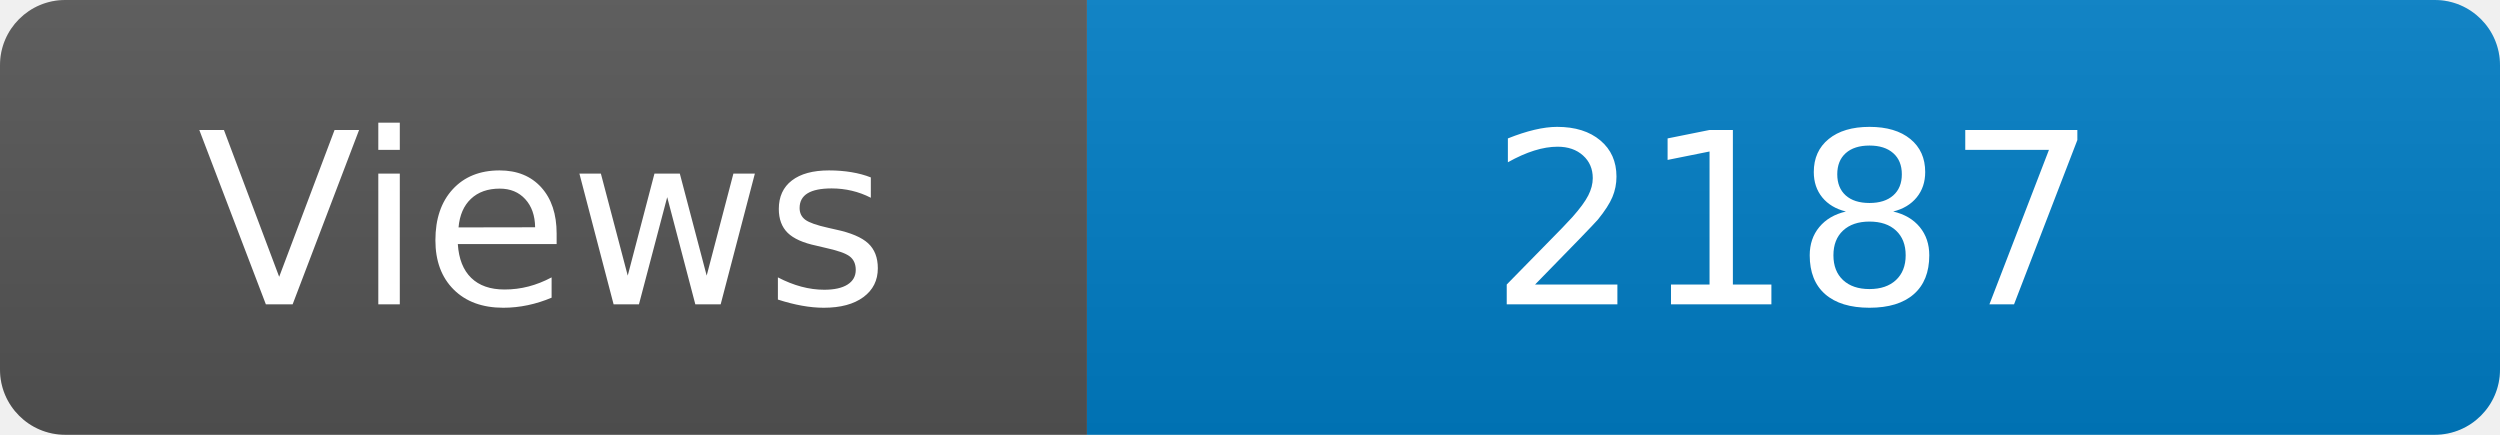
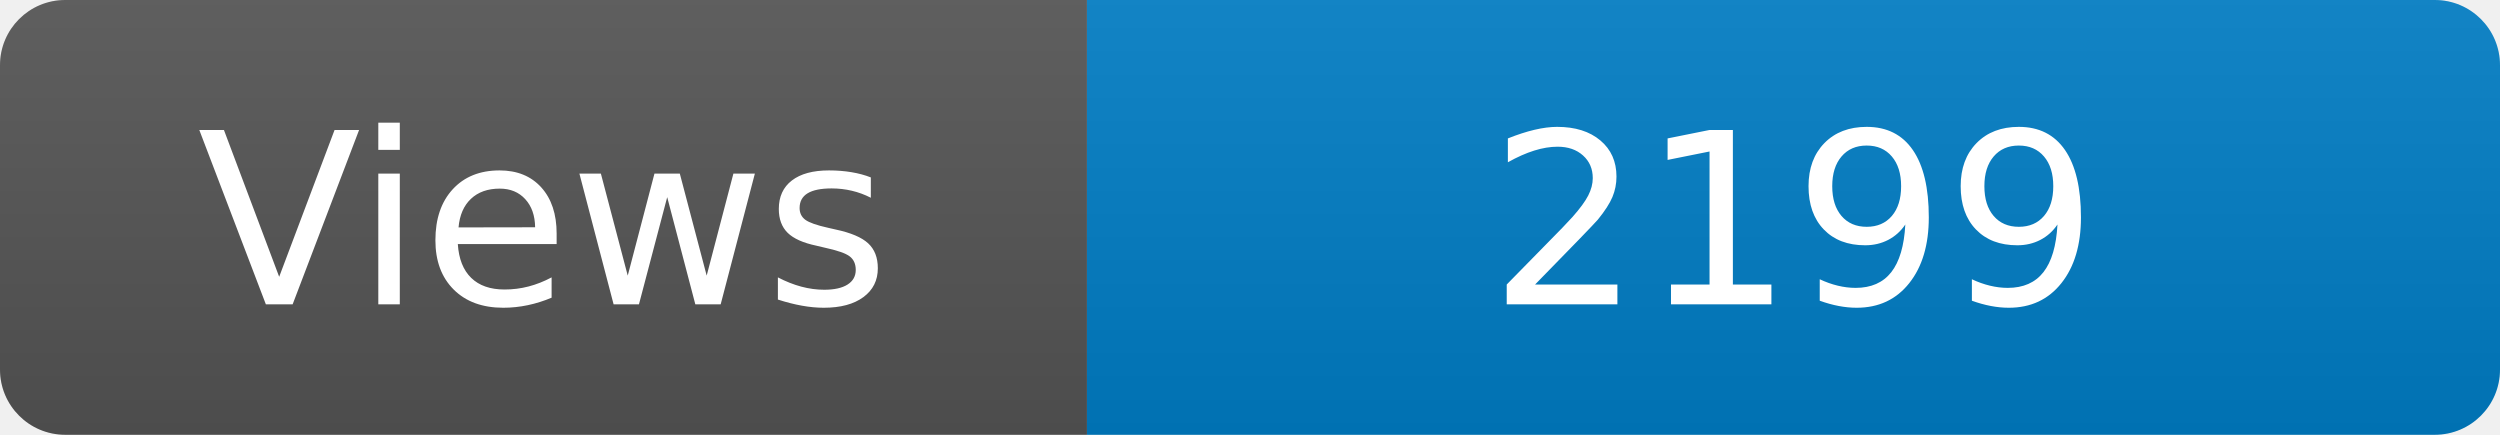
<svg xmlns="http://www.w3.org/2000/svg" width="115" height="20" role="img" aria-label="Maintained?: yes">
  <linearGradient id="s" x2="0" y2="100%">
    <stop offset="0" stop-color="#bbb" stop-opacity=".1" />
    <stop offset="1" stop-opacity=".1" />
  </linearGradient>
  <clipPath id="r">
    <rect width="115" height="20" rx="3" fill="#fff" />
  </clipPath>
  <g clip-path="url(#r)">
    <rect width="50" height="20" fill="#555" />
    <rect x="50" width="160" height="20" fill="#007ec6" />
    <rect width="115" height="20" fill="url(#s)" />
  </g>
  <g fill="#fff" text-anchor="middle" font-family="Verdana,Geneva,DejaVu Sans,sans-serif" font-size="110">
    <text x="250" y="140" transform="scale(.1)" fill="#fff">Views</text>
-     <text x="825" y="140" transform="scale(.1)" fill="#fff">2187</text>
+     <text x="825" y="140" transform="scale(.1)" fill="#fff">2199</text>
  </g>
</svg>
